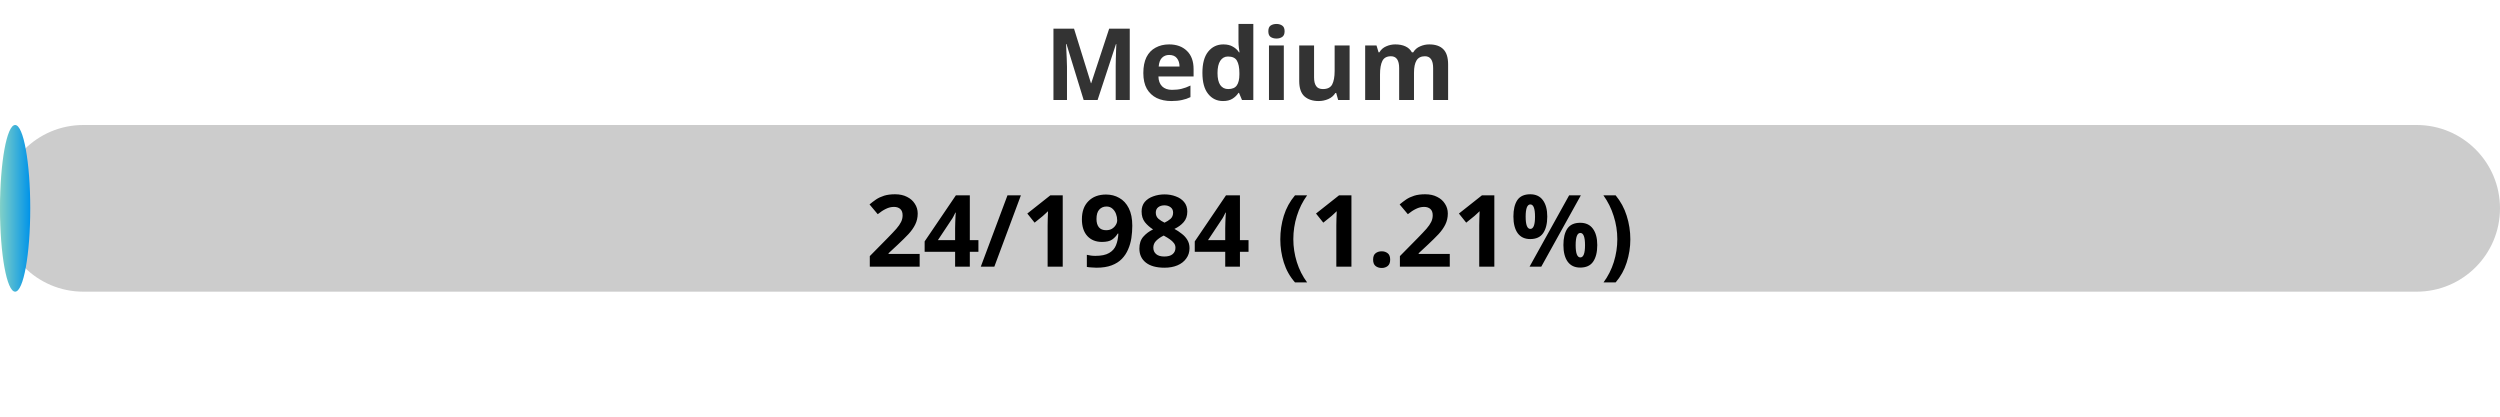
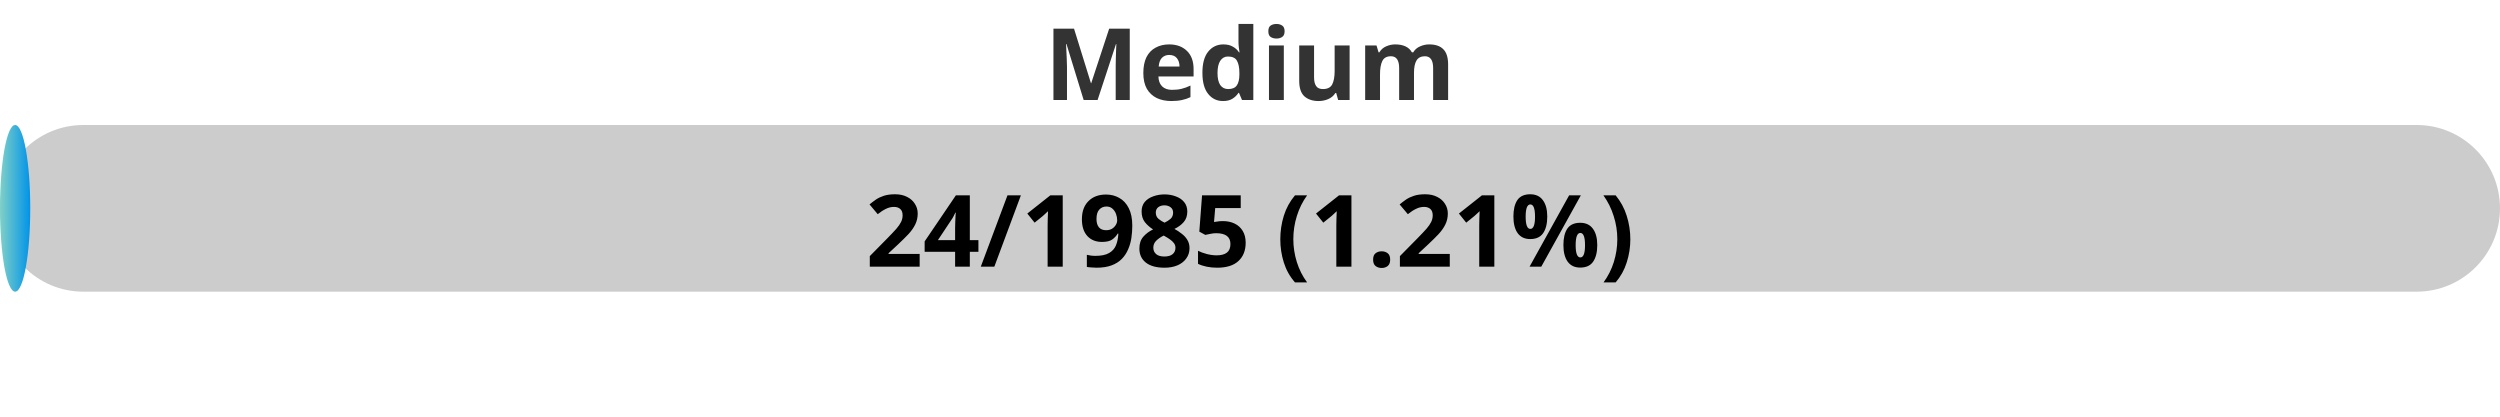
<svg xmlns="http://www.w3.org/2000/svg" width="300" height="50">
  <defs>
    <linearGradient id="gradient" x1="0%" y1="0%" x2="100%" y2="0%">
      <stop offset="0%" stop-color="#80D0C7" />
      <stop offset="100%" stop-color="#0093E9" />
    </linearGradient>
    <style>
            .progress-bar {
                fill: url(#gradient);
            }
            text {
                font-weight: bold;
                font-family: Verdana, Geneva, sans-serif;
            }
        </style>
  </defs>
  <rect x="0" y="15" width="300" height="20" rx="10" fill="#ccc" />
  <rect x="0" y="15" width="3.63" height="20" rx="10" class="progress-bar" />
  <text x="150" y="12" text-anchor="middle" font-size="12" fill="#333">Medium</text>
-   <text x="150" y="32" text-anchor="middle" font-size="12" fill="#000">24/1984 (1.21%)</text>
+   <text x="150" y="32" text-anchor="middle" font-size="12" fill="#000">24/1985 (1.21%)</text>
</svg>
